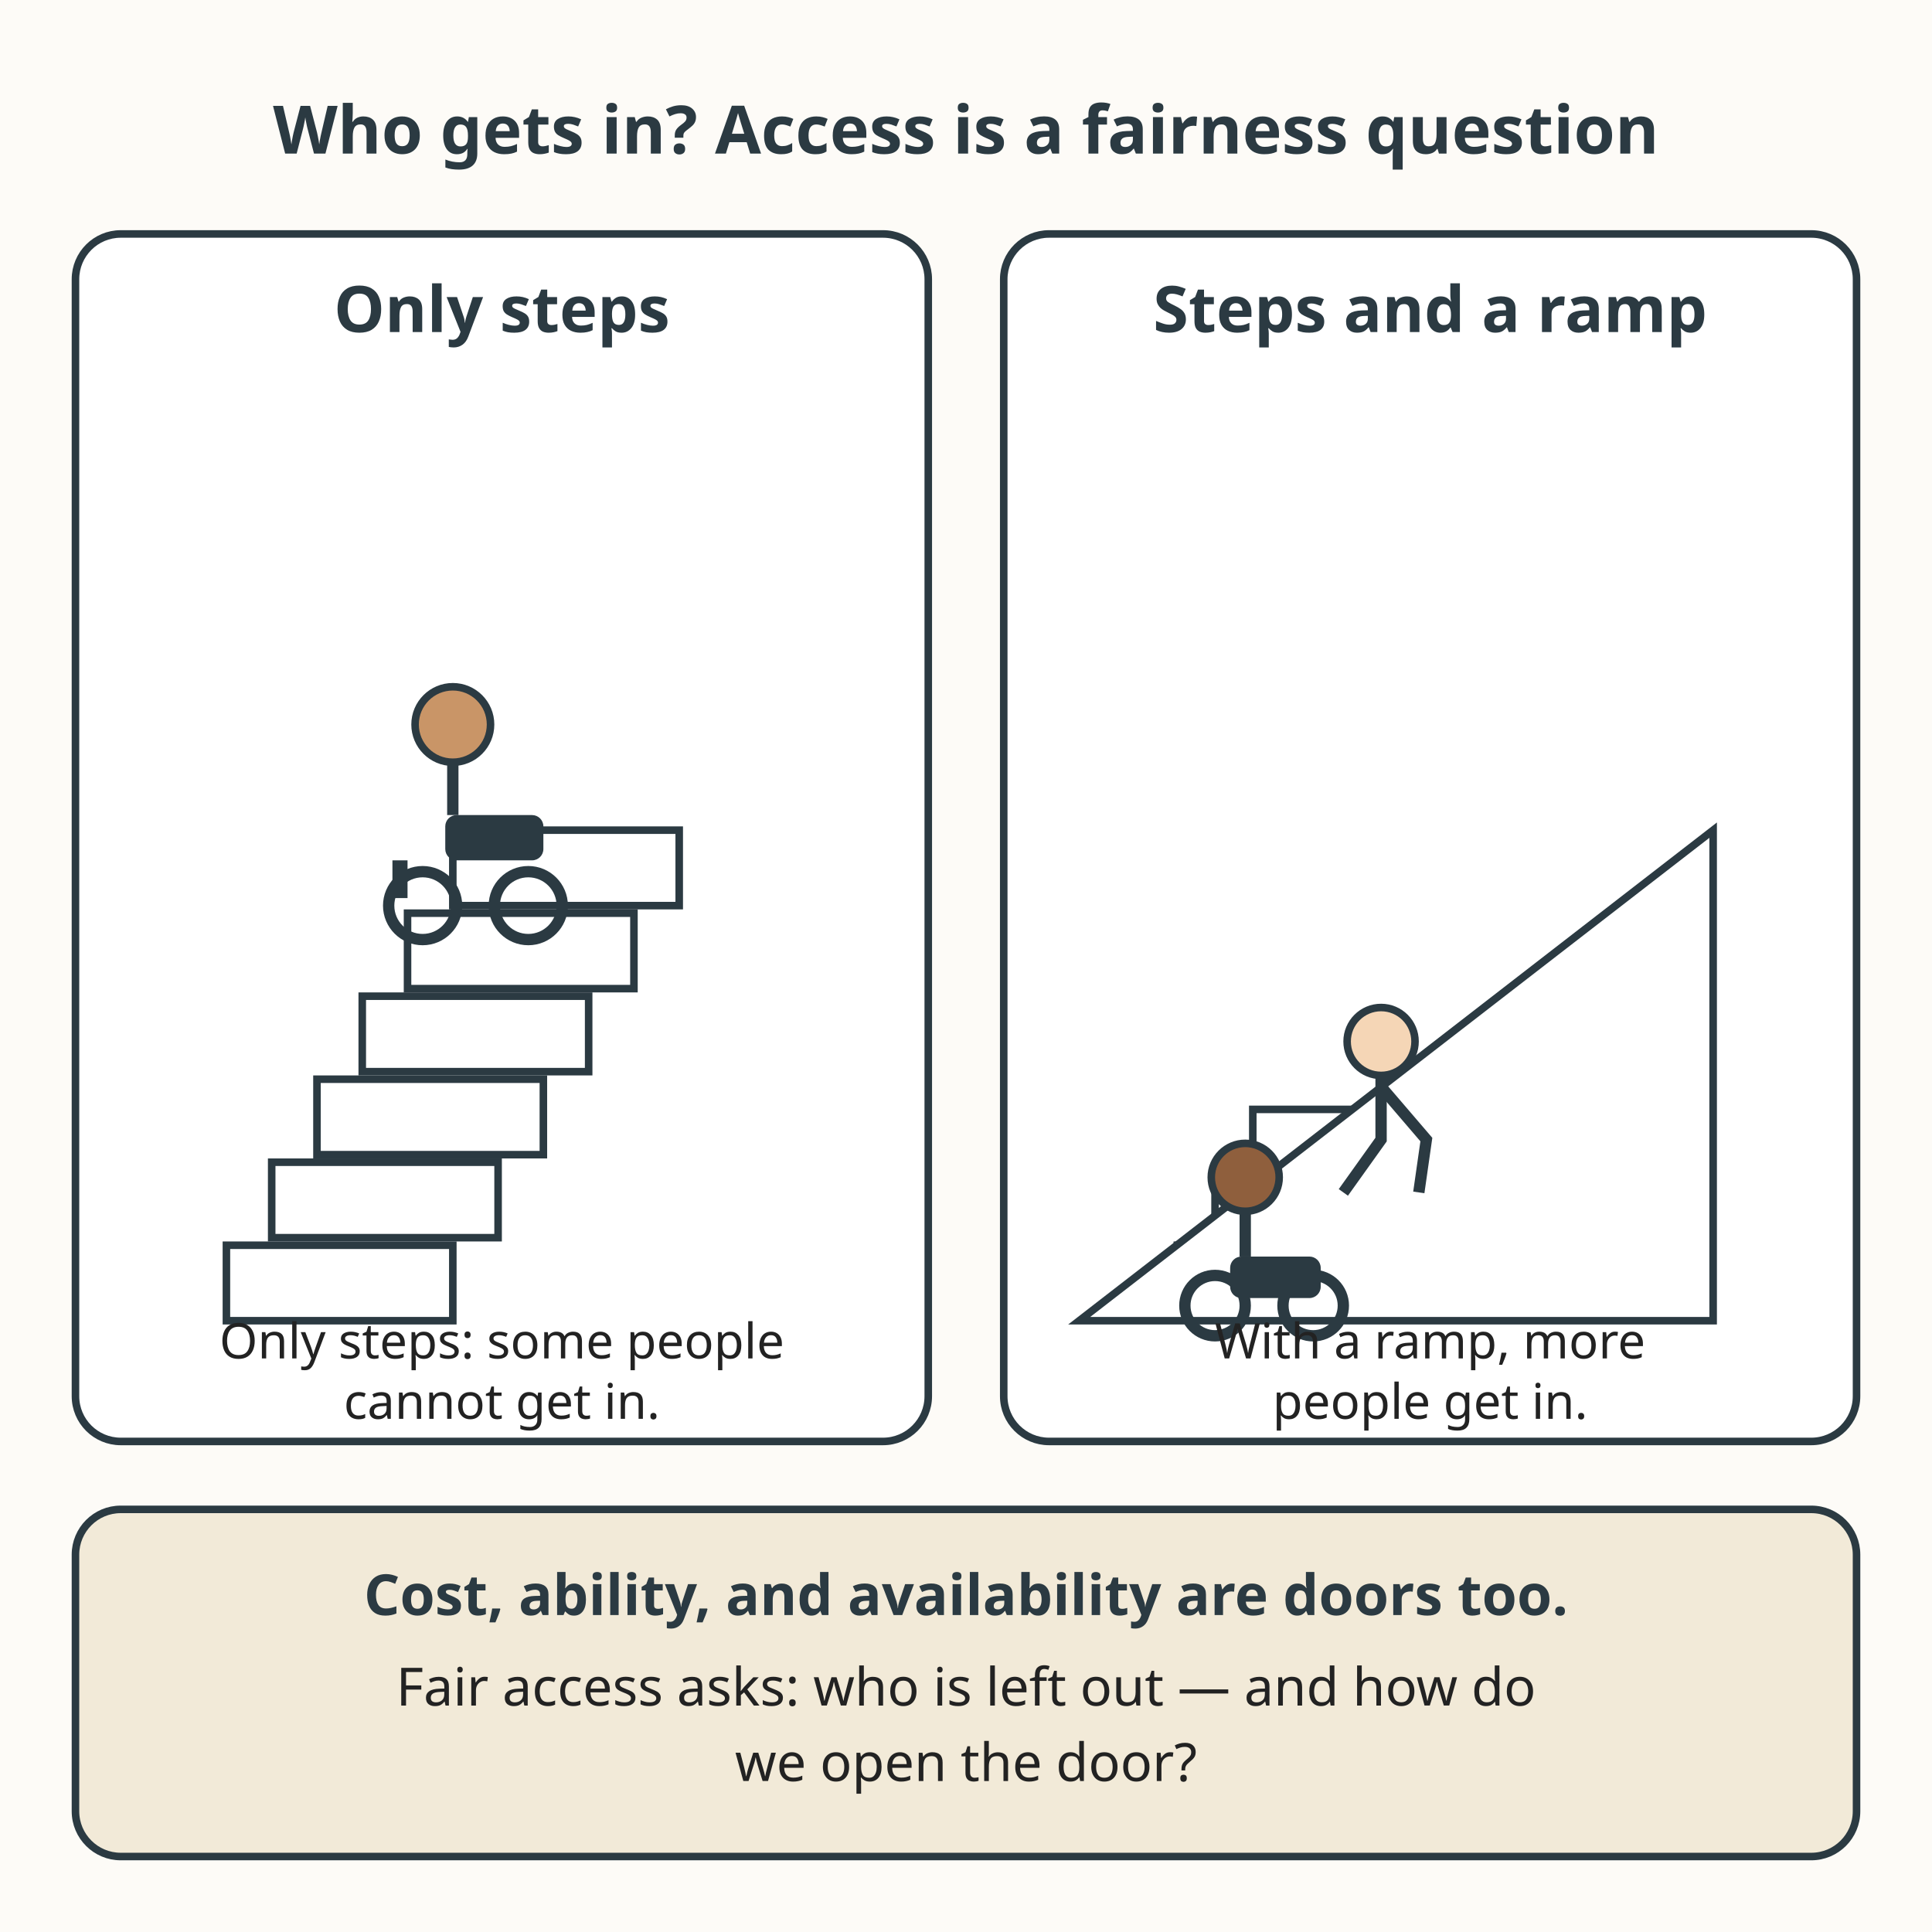
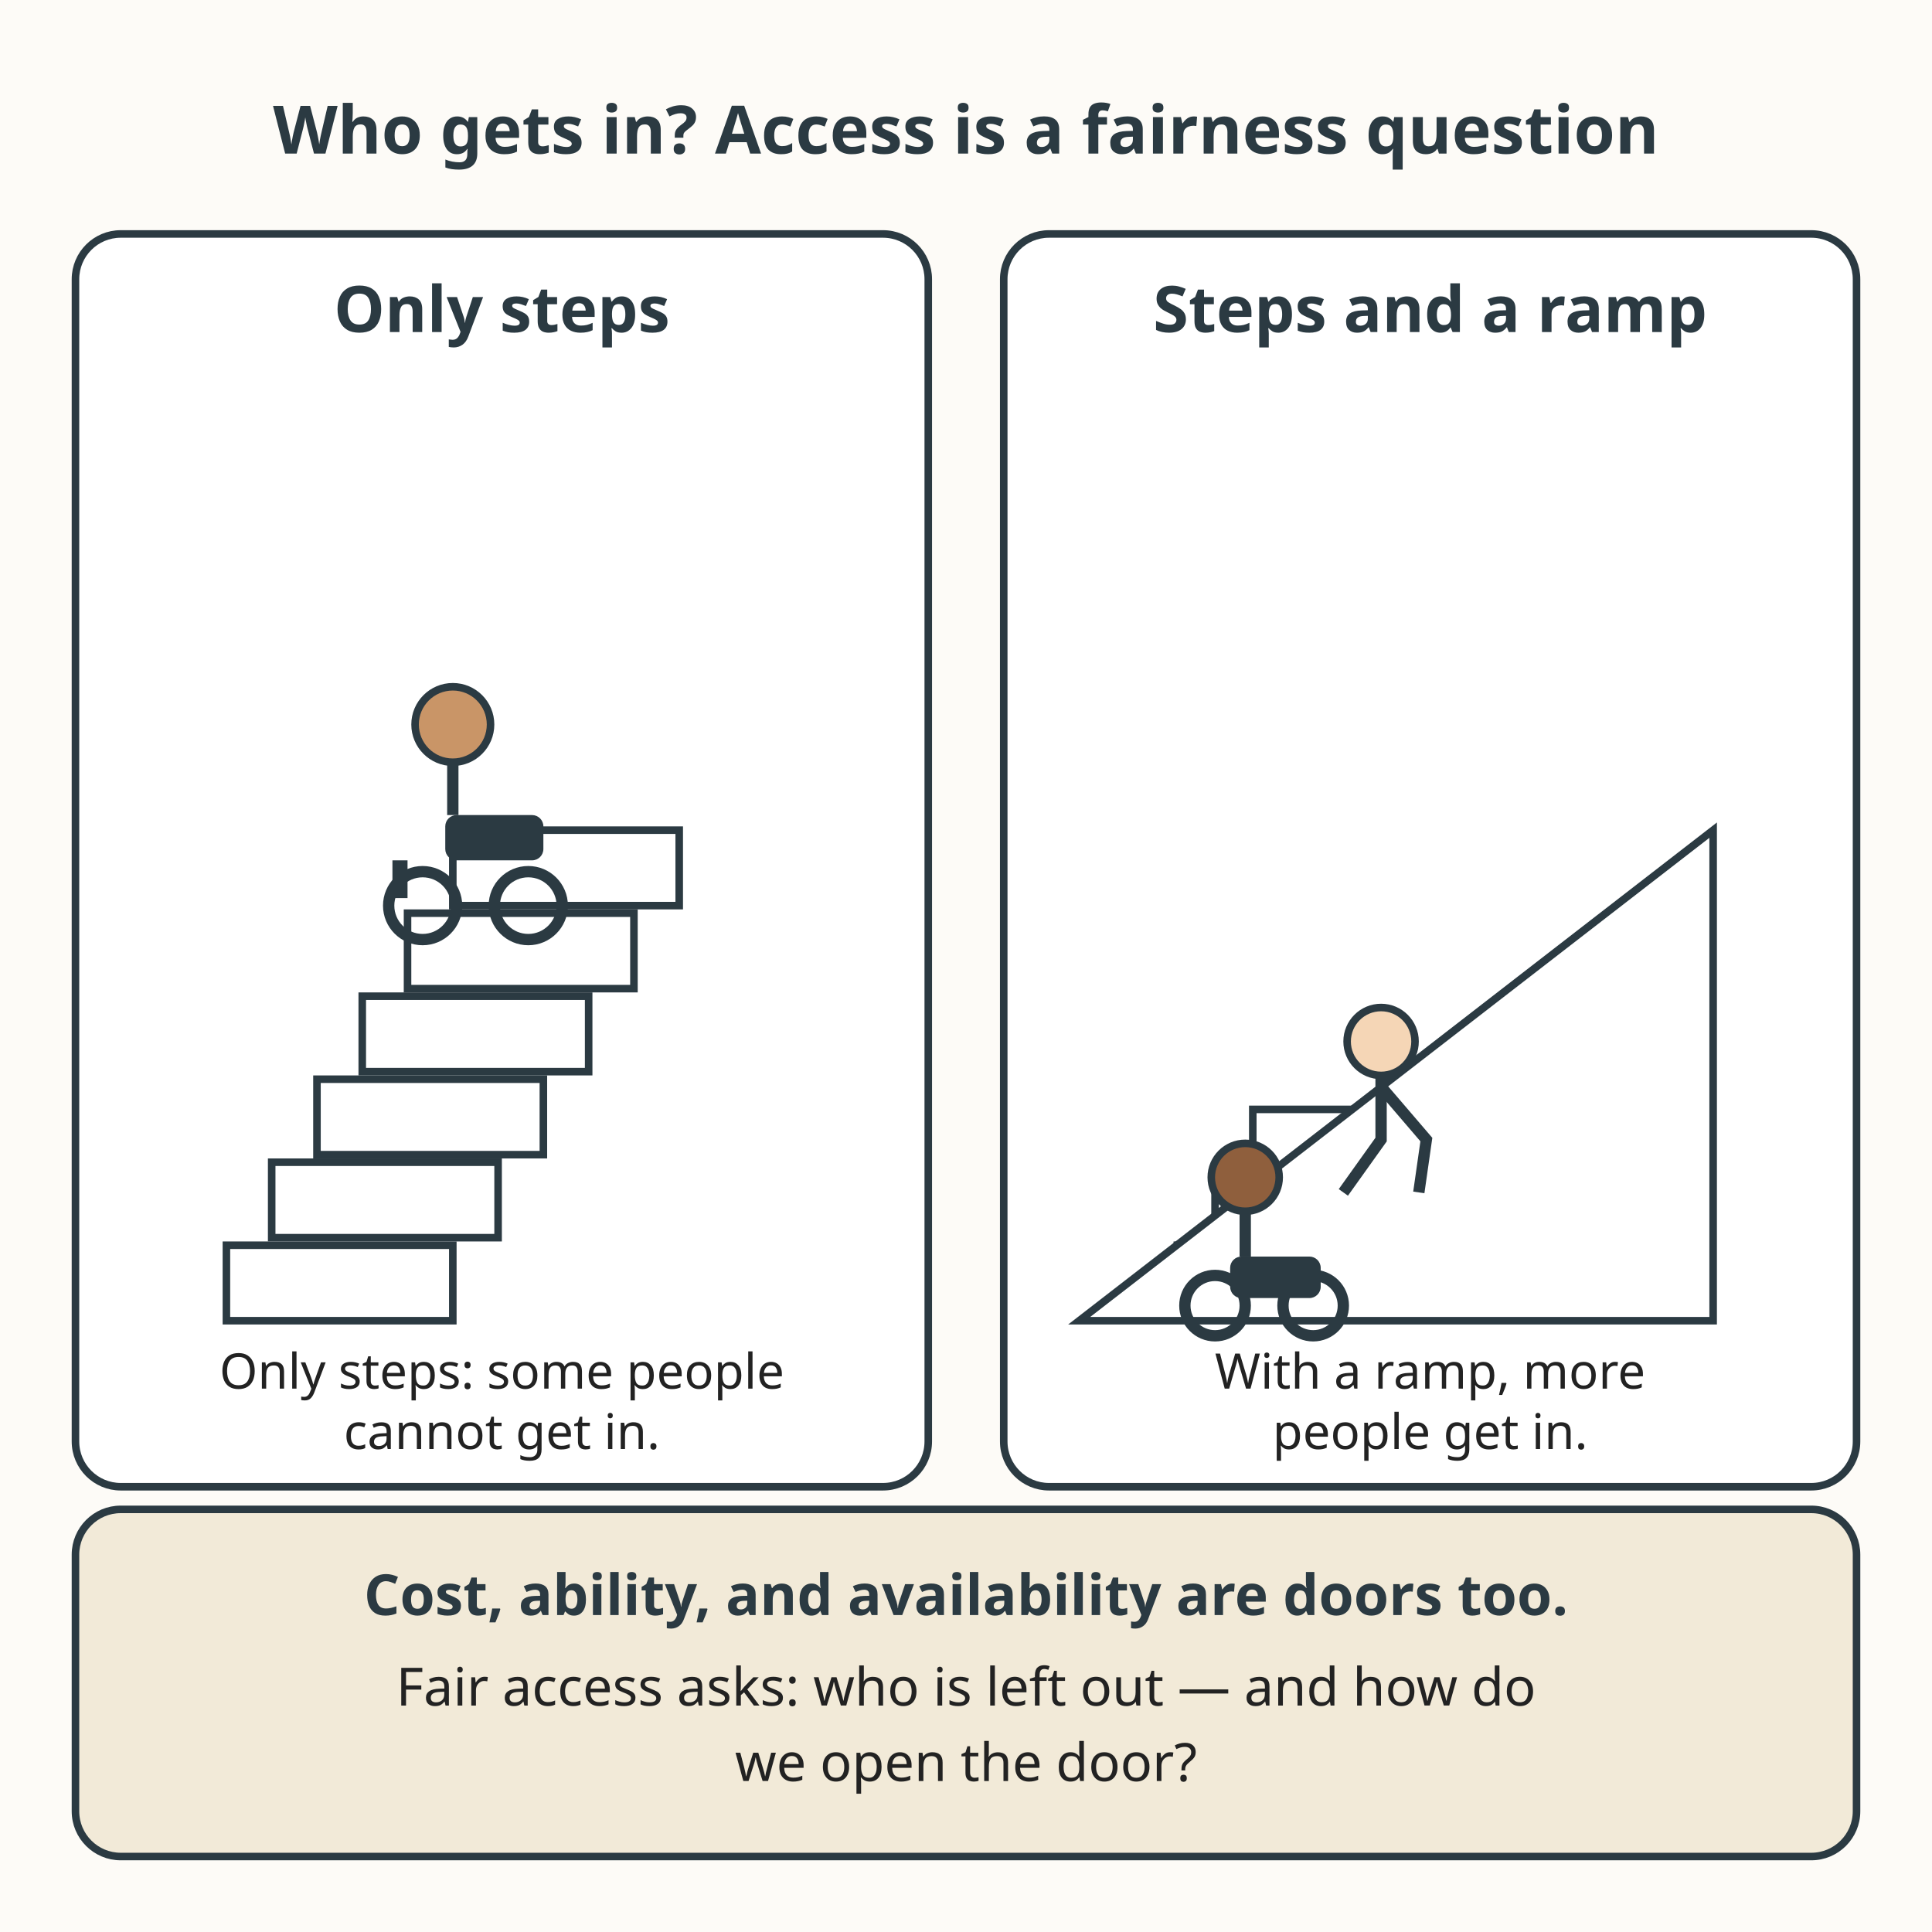
<svg xmlns="http://www.w3.org/2000/svg" viewBox="0 0 512 512" role="img" aria-labelledby="title-L-06-011-02-technology-access-fairness desc-L-06-011-02-technology-access-fairness">
  <rect width="512" height="512" fill="#fdfbf7" />
  <text x="256" y="40.7" text-anchor="middle" font-family="sans-serif" font-size="17.7" font-weight="bold" fill="#2b3a42">Who gets in? Access is a fairness question</text>
  <g>
-     <rect x="20" y="62" width="226" height="320" rx="12" fill="#ffffff" stroke="#2b3a42" stroke-width="2" />
+     <rect x="20" y="62" width="226" height="332" rx="12" fill="#ffffff" stroke="#2b3a42" stroke-width="2" />
    <text x="133" y="88" text-anchor="middle" font-family="sans-serif" font-size="17" font-weight="bold" fill="#2b3a42">Only steps</text>
    <rect x="60" y="330" width="60" height="20" fill="#ffffff" stroke="#2b3a42" stroke-width="2" />
    <rect x="72" y="308" width="60" height="20" fill="#ffffff" stroke="#2b3a42" stroke-width="2" />
    <rect x="84" y="286" width="60" height="20" fill="#ffffff" stroke="#2b3a42" stroke-width="2" />
    <rect x="96" y="264" width="60" height="20" fill="#ffffff" stroke="#2b3a42" stroke-width="2" />
    <rect x="108" y="242" width="60" height="20" fill="#ffffff" stroke="#2b3a42" stroke-width="2" />
    <rect x="120" y="220" width="60" height="20" fill="#ffffff" stroke="#2b3a42" stroke-width="2" />
    <circle cx="120" cy="192" r="10" fill="#c99567" stroke="#2b3a42" stroke-width="2" />
    <path d="M120 202 L120 216" stroke="#2b3a42" stroke-width="3" />
    <circle cx="112" cy="240" r="9" fill="none" stroke="#2b3a42" stroke-width="3" />
    <circle cx="140" cy="240" r="9" fill="none" stroke="#2b3a42" stroke-width="3" />
    <rect x="118" y="216" width="26" height="12" rx="3" fill="#2b3a42" />
    <rect x="104" y="228" width="4" height="10" fill="#2b3a42" />
-     <text x="133" y="360" text-anchor="middle" font-family="sans-serif" font-size="13" fill="#222222">Only steps: some people</text>
-     <text x="133" y="376" text-anchor="middle" font-family="sans-serif" font-size="13" fill="#222222">cannot get in.</text>
+     <text x="133" y="368" text-anchor="middle" font-family="sans-serif" font-size="13" fill="#222222">Only steps: some people</text>
+     <text x="133" y="384" text-anchor="middle" font-family="sans-serif" font-size="13" fill="#222222">cannot get in.</text>
  </g>
  <g>
-     <rect x="266" y="62" width="226" height="320" rx="12" fill="#ffffff" stroke="#2b3a42" stroke-width="2" />
+     <rect x="266" y="62" width="226" height="332" rx="12" fill="#ffffff" stroke="#2b3a42" stroke-width="2" />
    <text x="379" y="88" text-anchor="middle" font-family="sans-serif" font-size="17" font-weight="bold" fill="#2b3a42">Steps and a ramp</text>
    <rect x="312" y="330" width="48" height="16" fill="#ffffff" stroke="#2b3a42" stroke-width="2" />
    <rect x="322" y="312" width="48" height="16" fill="#ffffff" stroke="#2b3a42" stroke-width="2" />
    <rect x="332" y="294" width="48" height="16" fill="#ffffff" stroke="#2b3a42" stroke-width="2" />
    <path d="M286 350 L454 220 L454 350 Z" fill="#ffffff" stroke="#2b3a42" stroke-width="2" />
    <circle cx="366" cy="276" r="9" fill="#f5d6b6" stroke="#2b3a42" stroke-width="2" />
    <path d="M366 285 L366 302 L356 316" fill="none" stroke="#2b3a42" stroke-width="3" />
    <path d="M366 288 L378 302 L376 316" fill="none" stroke="#2b3a42" stroke-width="3" />
    <circle cx="330" cy="312" r="9" fill="#8f5f3d" stroke="#2b3a42" stroke-width="2" />
    <path d="M330 321 L330 333" stroke="#2b3a42" stroke-width="3" />
    <circle cx="322" cy="346" r="8" fill="none" stroke="#2b3a42" stroke-width="3" />
    <circle cx="348" cy="346" r="8" fill="none" stroke="#2b3a42" stroke-width="3" />
    <rect x="326" y="333" width="24" height="11" rx="3" fill="#2b3a42" />
-     <text x="379" y="360" text-anchor="middle" font-family="sans-serif" font-size="13" fill="#222222">With a ramp, more</text>
-     <text x="379" y="376" text-anchor="middle" font-family="sans-serif" font-size="13" fill="#222222">people get in.</text>
+     <text x="379" y="368" text-anchor="middle" font-family="sans-serif" font-size="13" fill="#222222">With a ramp, more</text>
+     <text x="379" y="384" text-anchor="middle" font-family="sans-serif" font-size="13" fill="#222222">people get in.</text>
  </g>
  <rect x="20" y="400" width="472" height="92" rx="12" fill="#f2ead8" stroke="#2b3a42" stroke-width="2" />
  <text x="256" y="428" text-anchor="middle" font-family="sans-serif" font-size="15" font-weight="bold" fill="#2b3a42">Cost, ability, and availability are doors too.</text>
  <text x="256" y="452" text-anchor="middle" font-family="sans-serif" font-size="14" fill="#222222">Fair access asks: who is left out — and how do</text>
  <text x="256" y="472" text-anchor="middle" font-family="sans-serif" font-size="14" fill="#222222">we open the door?</text>
</svg>
